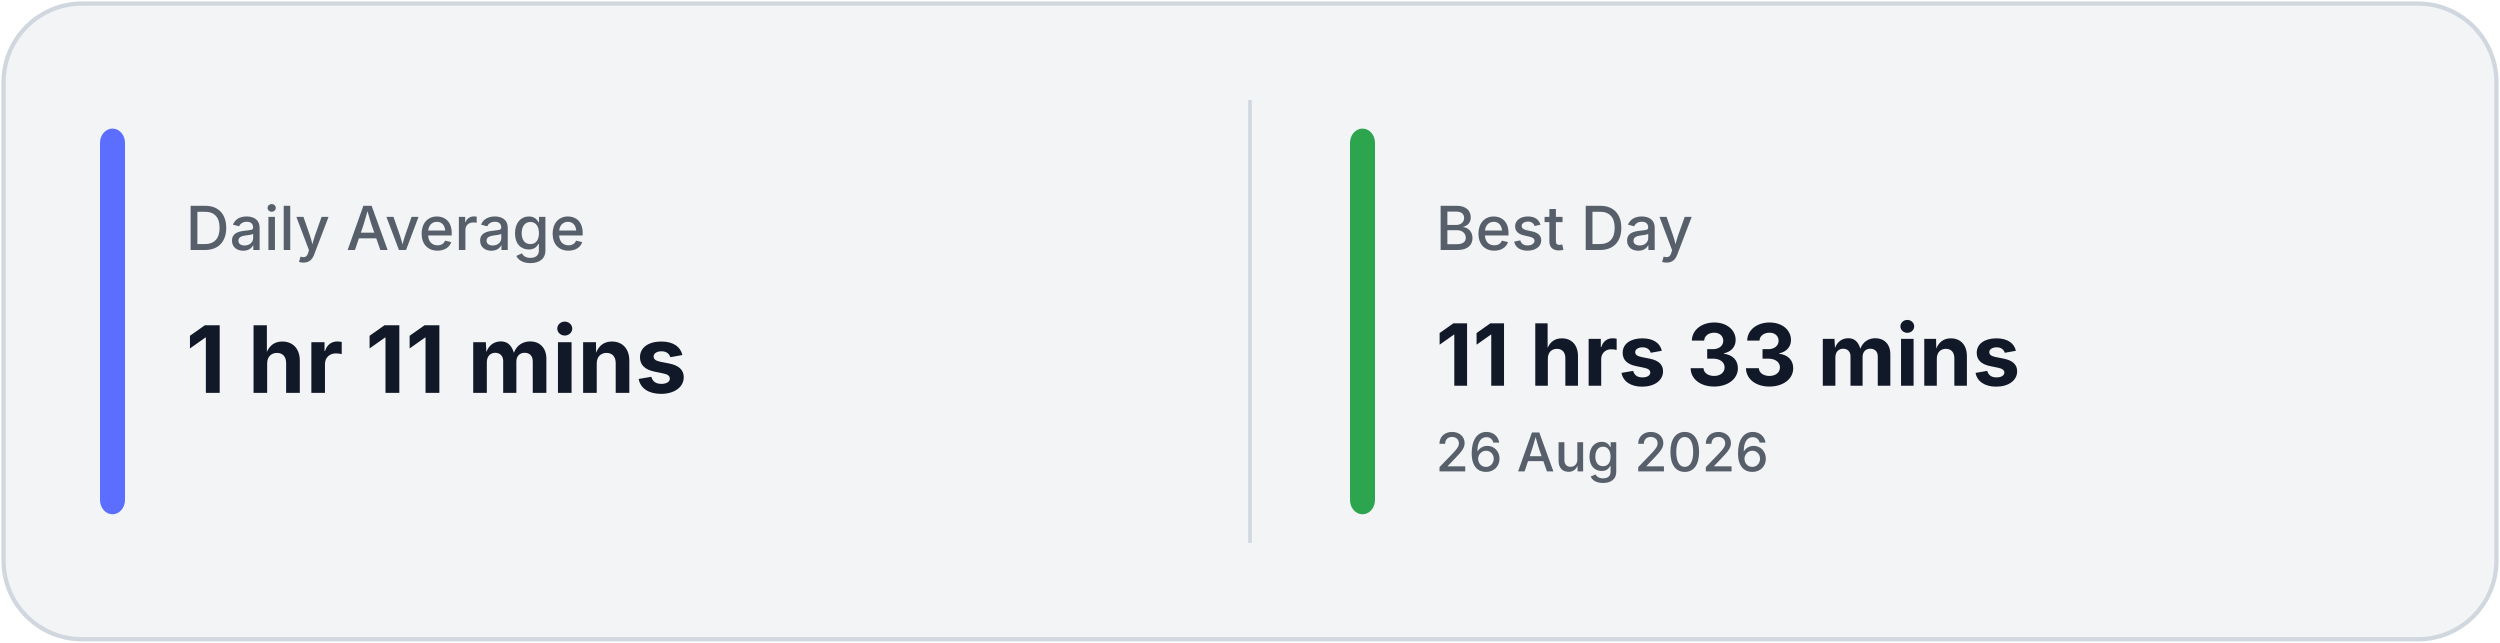
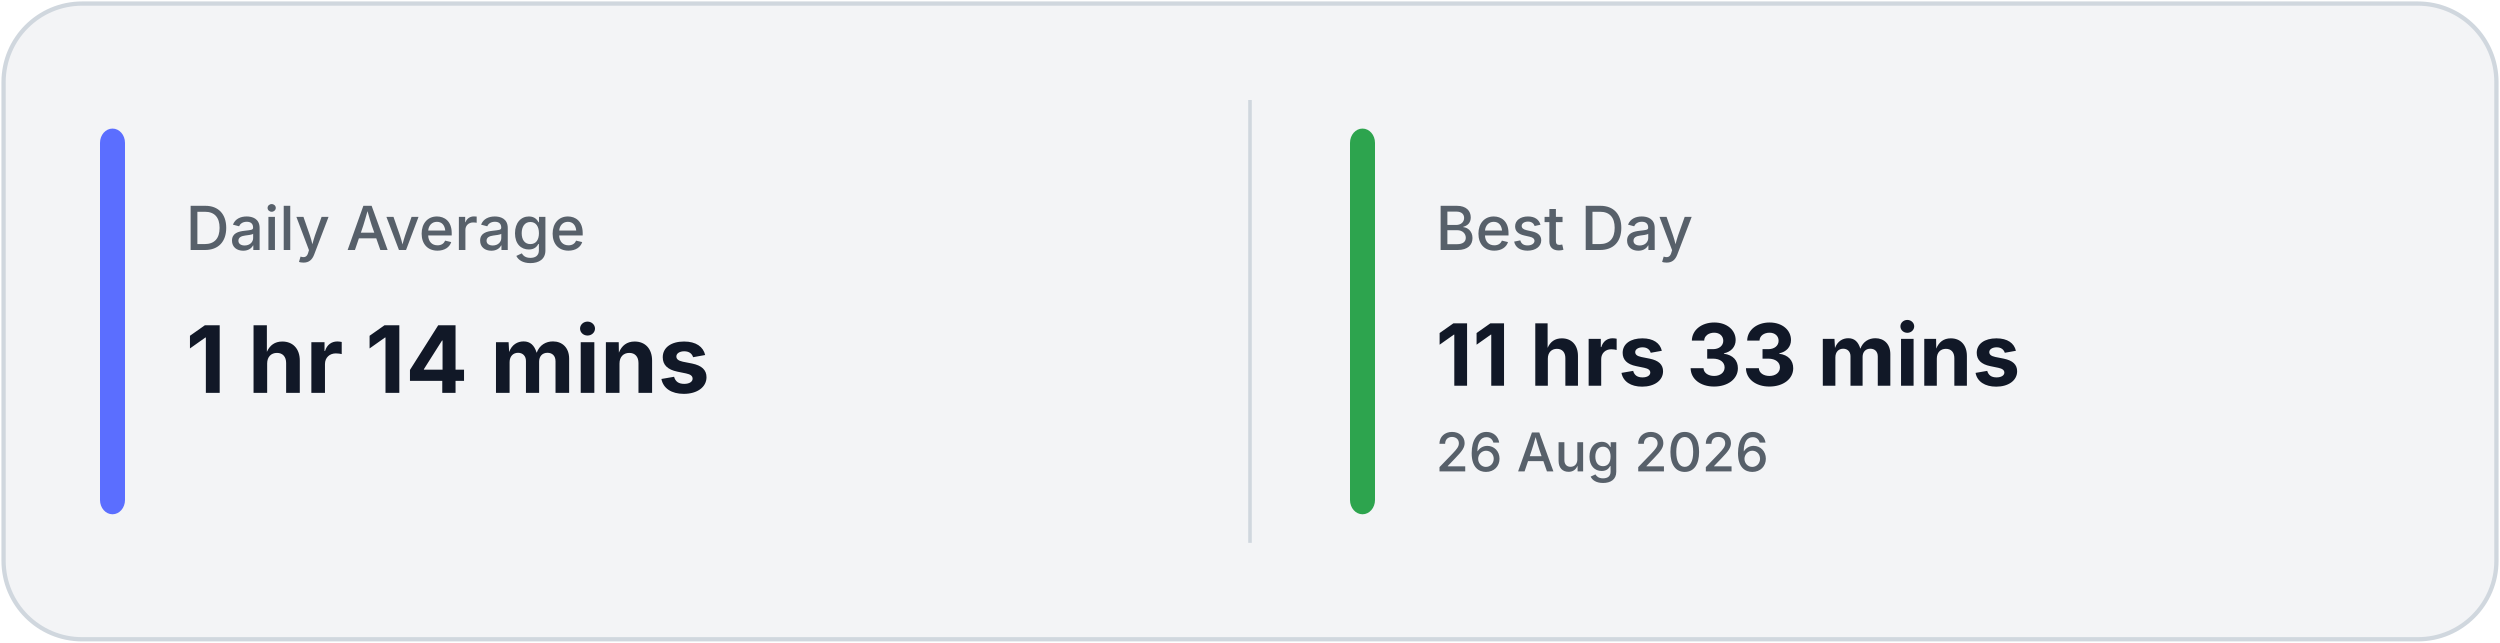
<svg xmlns="http://www.w3.org/2000/svg" width="700" height="180" viewBox="0 0 700 180" fill="none">
  <rect x="1" y="1" width="698" height="178" rx="22" fill="#F3F4F6" stroke="#D0D7DE" stroke-width="1.2" />
  <line x1="350.0" y1="28" x2="350.0" y2="152" stroke="#D0D7DE" stroke-width="1" />
  <rect x="28" y="36" width="7" height="108" rx="4" fill="#5B6EFF" />
  <rect x="378.0" y="36" width="7" height="108" rx="4" fill="#2DA44E" />
  <text x="52" y="70" fill="#57606A" font-family="Inter, Segoe UI, sans-serif" font-size="17" font-weight="500">
            Daily Average
        </text>
  <text x="52" y="110" fill="#111827" font-family="Inter, Segoe UI, sans-serif" font-size="26" font-weight="700">
-             1 hr 11 mins
+             1 hr 14 mins
        </text>
  <text x="402.0" y="70" fill="#57606A" font-family="Inter, Segoe UI, sans-serif" font-size="17" font-weight="500">
            Best Day
        </text>
  <text x="402.0" y="108" fill="#111827" font-family="Inter, Segoe UI, sans-serif" font-size="24" font-weight="700">
            11 hrs 33 mins
        </text>
  <text x="402.0" y="132" fill="#57606A" font-family="Inter, Segoe UI, sans-serif" font-size="15" font-weight="500">
            26 Aug 2026
        </text>
</svg>
